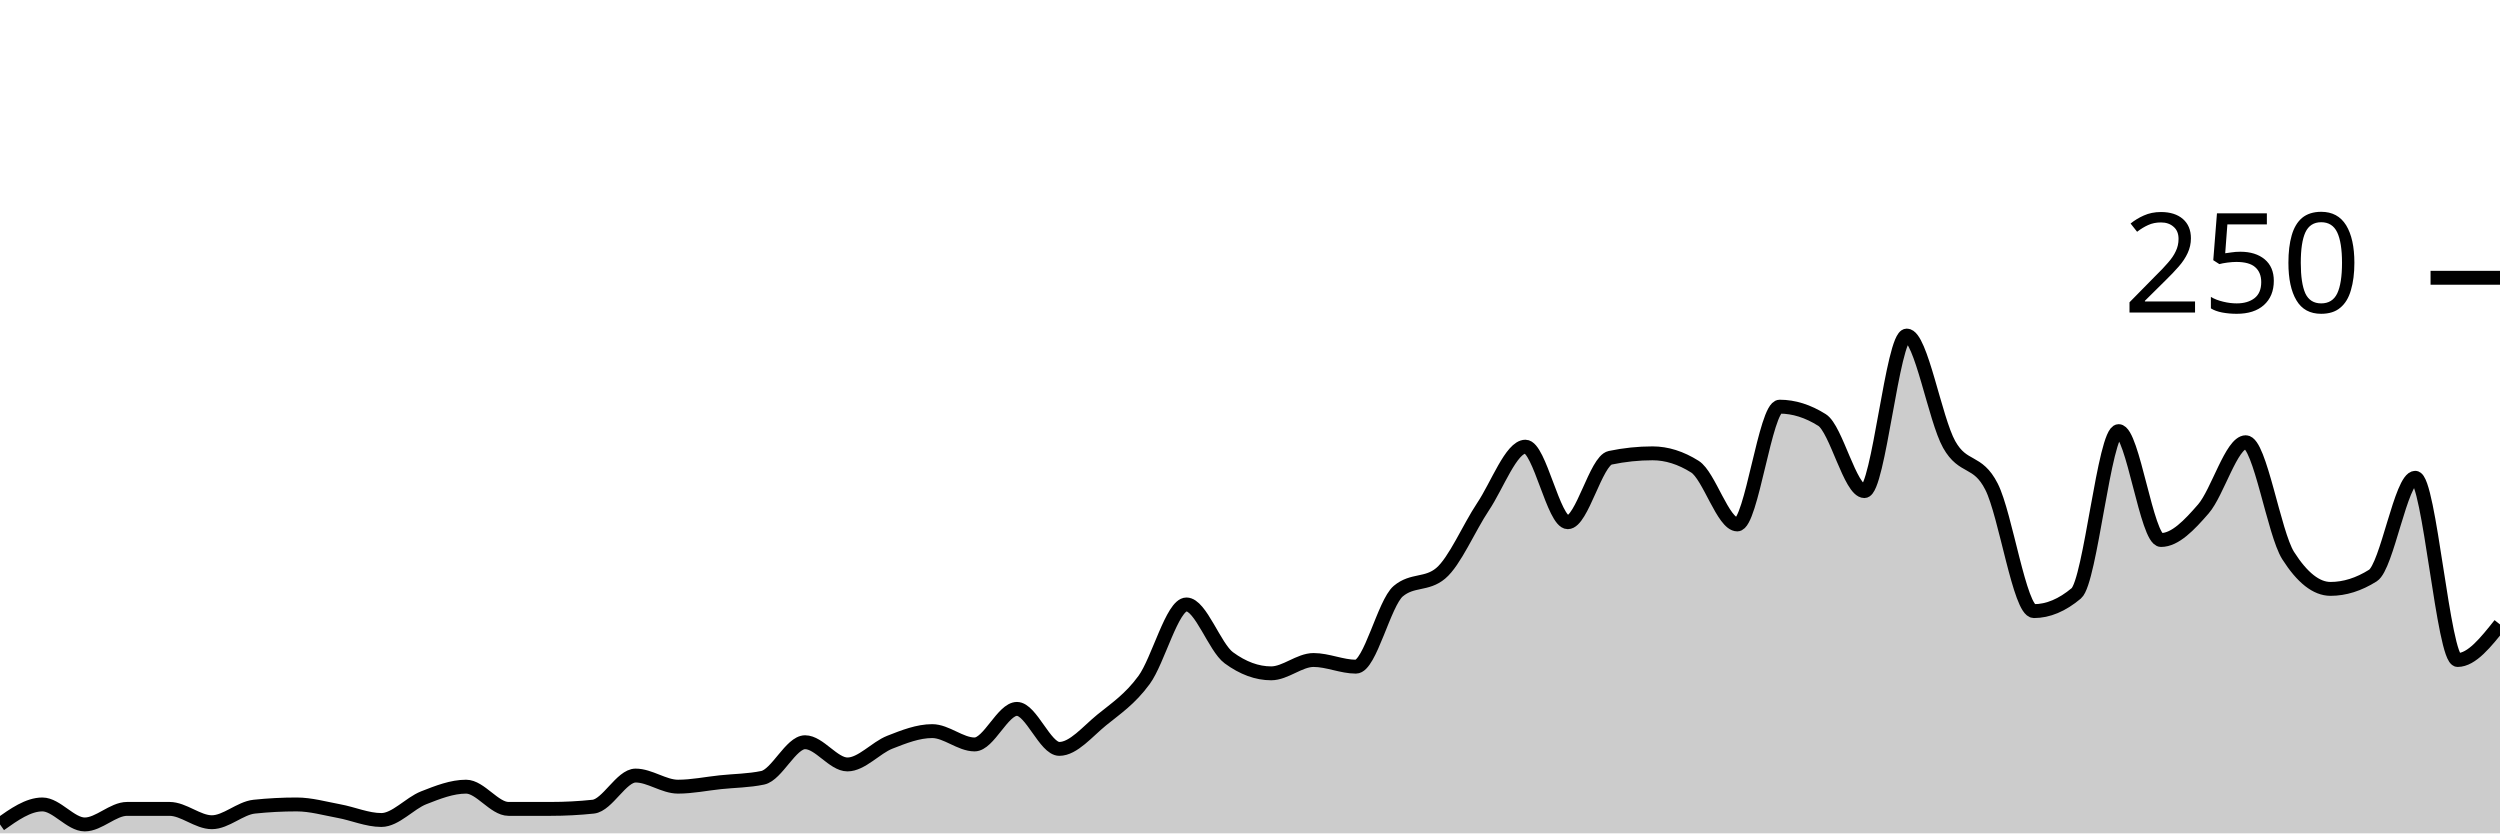
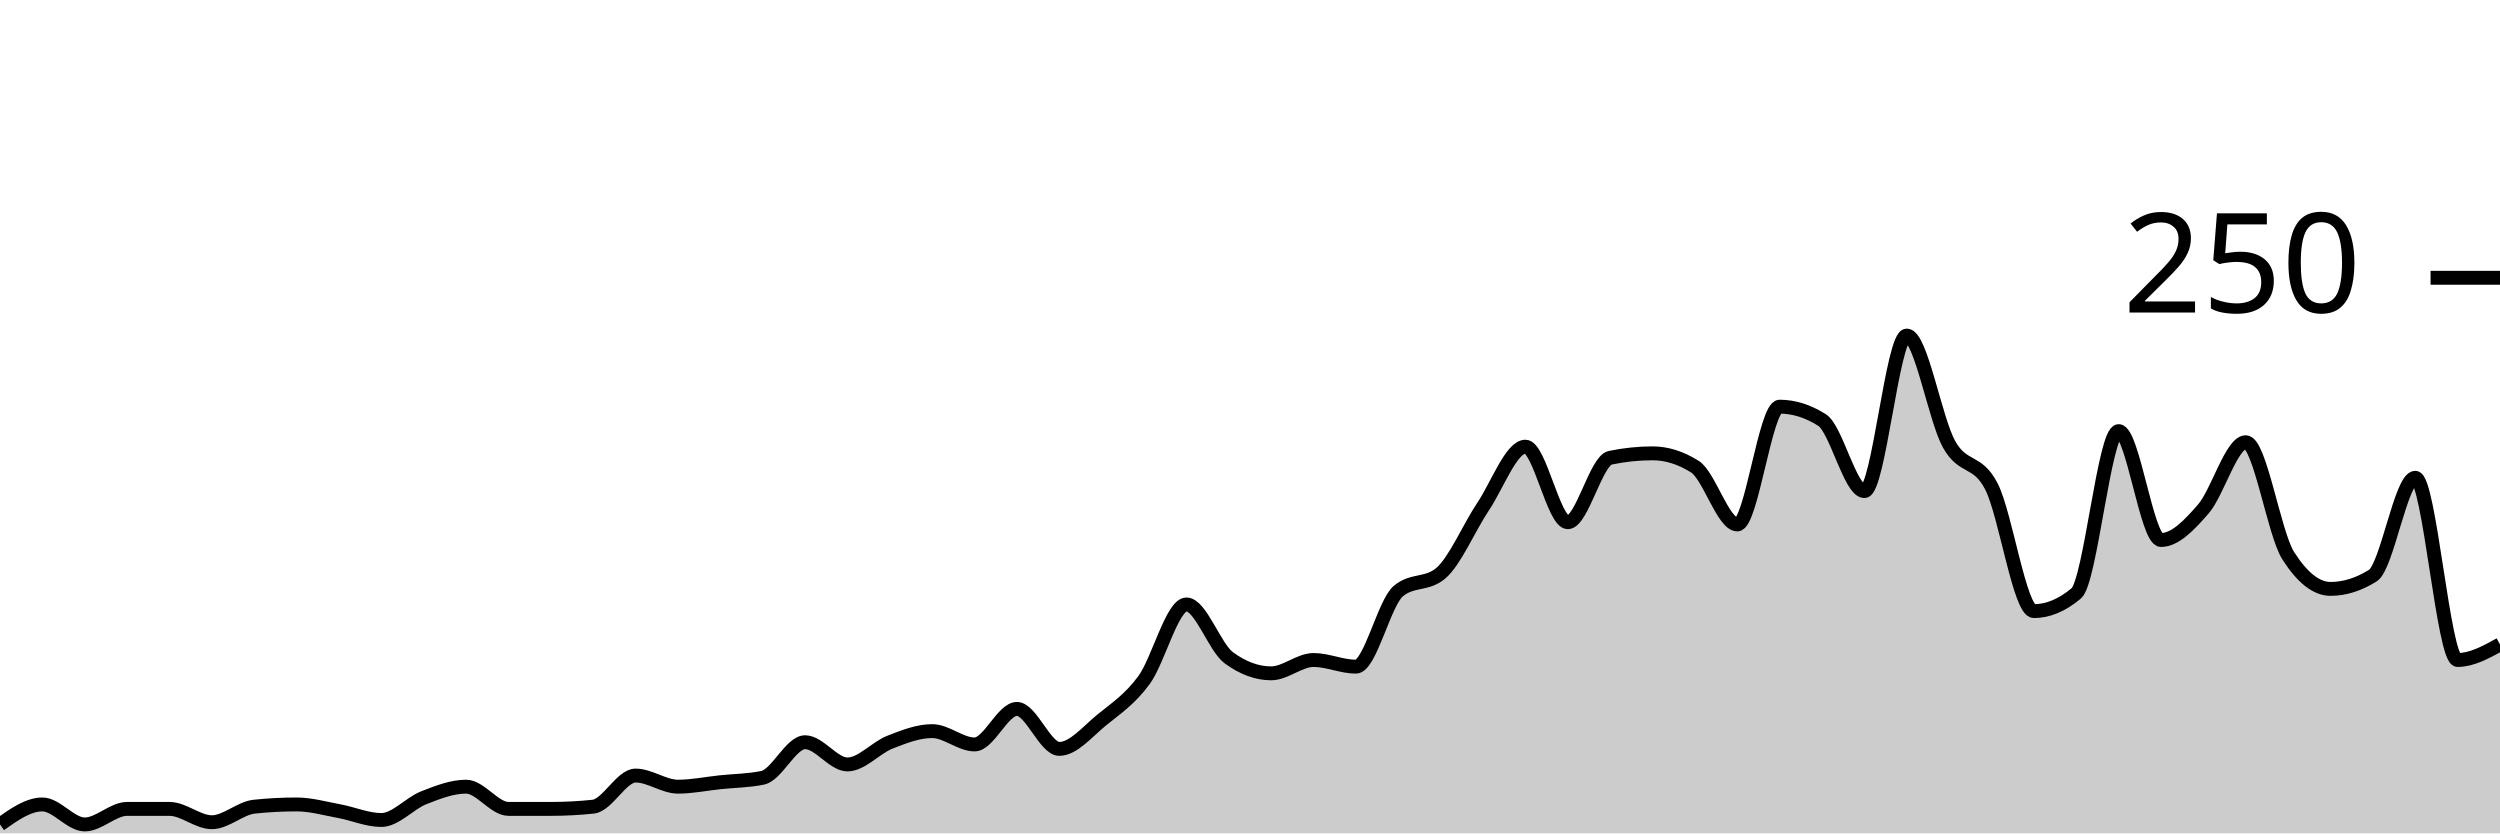
<svg xmlns="http://www.w3.org/2000/svg" viewBox="0 0 180 60">
  <g transform="translate(0,20)">
-     <path class="area" fill="rgba(0, 0, 0, 0.2)" d="M0,39.36C1.017,38.64,2.034,37.92,3.051,37.92C4.068,37.92,5.085,39.36,6.102,39.36C7.119,39.36,8.136,38.24,9.153,38.24C10.169,38.24,11.186,38.24,12.203,38.24C13.22,38.24,14.237,39.2,15.254,39.2C16.271,39.2,17.288,38.187,18.305,38.08C19.322,37.973,20.339,37.92,21.356,37.92C22.373,37.92,23.39,38.213,24.407,38.4C25.424,38.587,26.441,39.04,27.458,39.04C28.475,39.04,29.492,37.84,30.508,37.44C31.525,37.04,32.542,36.64,33.559,36.64C34.576,36.64,35.593,38.24,36.61,38.24C37.627,38.24,38.644,38.24,39.661,38.24C40.678,38.24,41.695,38.187,42.712,38.08C43.729,37.973,44.746,35.84,45.763,35.84C46.78,35.84,47.797,36.64,48.814,36.64C49.831,36.64,50.847,36.427,51.864,36.32C52.881,36.213,53.898,36.213,54.915,36C55.932,35.787,56.949,33.44,57.966,33.44C58.983,33.44,60,35.04,61.017,35.04C62.034,35.04,63.051,33.84,64.068,33.44C65.085,33.04,66.102,32.64,67.119,32.64C68.136,32.64,69.153,33.6,70.169,33.6C71.186,33.6,72.203,31.04,73.22,31.04C74.237,31.04,75.254,33.92,76.271,33.92C77.288,33.92,78.305,32.667,79.322,31.84C80.339,31.013,81.356,30.347,82.373,28.96C83.39,27.573,84.407,23.52,85.424,23.52C86.441,23.52,87.458,26.613,88.475,27.36C89.492,28.107,90.508,28.48,91.525,28.48C92.542,28.48,93.559,27.52,94.576,27.52C95.593,27.52,96.61,28,97.627,28C98.644,28,99.661,23.413,100.678,22.56C101.695,21.707,102.712,22.133,103.729,21.28C104.746,20.427,105.763,18,106.78,16.48C107.797,14.96,108.814,12.16,109.831,12.16C110.847,12.16,111.864,17.6,112.881,17.6C113.898,17.6,114.915,13.173,115.932,12.96C116.949,12.747,117.966,12.64,118.983,12.64C120,12.64,121.017,12.96,122.034,13.6C123.051,14.24,124.068,17.76,125.085,17.76C126.102,17.76,127.119,9.28,128.136,9.28C129.153,9.28,130.169,9.6,131.186,10.24C132.203,10.88,133.22,15.36,134.237,15.36C135.254,15.36,136.271,4.16,137.288,4.16C138.305,4.16,139.322,10.187,140.339,12C141.356,13.813,142.373,13.04,143.39,15.04C144.407,17.04,145.424,24,146.441,24C147.458,24,148.475,23.573,149.492,22.72C150.508,21.867,151.525,11.04,152.542,11.04C153.559,11.04,154.576,18.88,155.593,18.88C156.61,18.88,157.627,17.813,158.644,16.64C159.661,15.467,160.678,11.84,161.695,11.84C162.712,11.84,163.729,18.4,164.746,20C165.763,21.6,166.78,22.4,167.797,22.4C168.814,22.4,169.831,22.08,170.847,21.44C171.864,20.8,172.881,14.4,173.898,14.4C174.915,14.4,175.932,27.52,176.949,27.52C177.966,27.52,178.983,26.24,180,24.96L180,40C178.983,40,177.966,40,176.949,40C175.932,40,174.915,40,173.898,40C172.881,40,171.864,40,170.847,40C169.831,40,168.814,40,167.797,40C166.78,40,165.763,40,164.746,40C163.729,40,162.712,40,161.695,40C160.678,40,159.661,40,158.644,40C157.627,40,156.61,40,155.593,40C154.576,40,153.559,40,152.542,40C151.525,40,150.508,40,149.492,40C148.475,40,147.458,40,146.441,40C145.424,40,144.407,40,143.39,40C142.373,40,141.356,40,140.339,40C139.322,40,138.305,40,137.288,40C136.271,40,135.254,40,134.237,40C133.22,40,132.203,40,131.186,40C130.169,40,129.153,40,128.136,40C127.119,40,126.102,40,125.085,40C124.068,40,123.051,40,122.034,40C121.017,40,120,40,118.983,40C117.966,40,116.949,40,115.932,40C114.915,40,113.898,40,112.881,40C111.864,40,110.847,40,109.831,40C108.814,40,107.797,40,106.78,40C105.763,40,104.746,40,103.729,40C102.712,40,101.695,40,100.678,40C99.661,40,98.644,40,97.627,40C96.61,40,95.593,40,94.576,40C93.559,40,92.542,40,91.525,40C90.508,40,89.492,40,88.475,40C87.458,40,86.441,40,85.424,40C84.407,40,83.39,40,82.373,40C81.356,40,80.339,40,79.322,40C78.305,40,77.288,40,76.271,40C75.254,40,74.237,40,73.22,40C72.203,40,71.186,40,70.169,40C69.153,40,68.136,40,67.119,40C66.102,40,65.085,40,64.068,40C63.051,40,62.034,40,61.017,40C60,40,58.983,40,57.966,40C56.949,40,55.932,40,54.915,40C53.898,40,52.881,40,51.864,40C50.847,40,49.831,40,48.814,40C47.797,40,46.78,40,45.763,40C44.746,40,43.729,40,42.712,40C41.695,40,40.678,40,39.661,40C38.644,40,37.627,40,36.61,40C35.593,40,34.576,40,33.559,40C32.542,40,31.525,40,30.508,40C29.492,40,28.475,40,27.458,40C26.441,40,25.424,40,24.407,40C23.39,40,22.373,40,21.356,40C20.339,40,19.322,40,18.305,40C17.288,40,16.271,40,15.254,40C14.237,40,13.22,40,12.203,40C11.186,40,10.169,40,9.153,40C8.136,40,7.119,40,6.102,40C5.085,40,4.068,40,3.051,40C2.034,40,1.017,40,0,40Z" />
-     <path class="line" stroke="black" fill="none" d="M0,39.36C1.017,38.64,2.034,37.92,3.051,37.92C4.068,37.92,5.085,39.36,6.102,39.36C7.119,39.36,8.136,38.24,9.153,38.24C10.169,38.24,11.186,38.24,12.203,38.24C13.22,38.24,14.237,39.2,15.254,39.2C16.271,39.2,17.288,38.187,18.305,38.08C19.322,37.973,20.339,37.92,21.356,37.92C22.373,37.92,23.39,38.213,24.407,38.4C25.424,38.587,26.441,39.04,27.458,39.04C28.475,39.04,29.492,37.84,30.508,37.44C31.525,37.04,32.542,36.64,33.559,36.64C34.576,36.64,35.593,38.24,36.61,38.24C37.627,38.24,38.644,38.24,39.661,38.24C40.678,38.24,41.695,38.187,42.712,38.08C43.729,37.973,44.746,35.84,45.763,35.84C46.78,35.84,47.797,36.64,48.814,36.64C49.831,36.64,50.847,36.427,51.864,36.32C52.881,36.213,53.898,36.213,54.915,36C55.932,35.787,56.949,33.44,57.966,33.44C58.983,33.44,60,35.04,61.017,35.04C62.034,35.04,63.051,33.84,64.068,33.44C65.085,33.04,66.102,32.64,67.119,32.64C68.136,32.64,69.153,33.6,70.169,33.6C71.186,33.6,72.203,31.04,73.22,31.04C74.237,31.04,75.254,33.92,76.271,33.92C77.288,33.92,78.305,32.667,79.322,31.84C80.339,31.013,81.356,30.347,82.373,28.96C83.39,27.573,84.407,23.52,85.424,23.52C86.441,23.52,87.458,26.613,88.475,27.36C89.492,28.107,90.508,28.48,91.525,28.48C92.542,28.48,93.559,27.52,94.576,27.52C95.593,27.52,96.61,28,97.627,28C98.644,28,99.661,23.413,100.678,22.56C101.695,21.707,102.712,22.133,103.729,21.28C104.746,20.427,105.763,18,106.78,16.48C107.797,14.96,108.814,12.16,109.831,12.16C110.847,12.16,111.864,17.6,112.881,17.6C113.898,17.6,114.915,13.173,115.932,12.96C116.949,12.747,117.966,12.64,118.983,12.64C120,12.64,121.017,12.96,122.034,13.6C123.051,14.24,124.068,17.76,125.085,17.76C126.102,17.76,127.119,9.28,128.136,9.28C129.153,9.28,130.169,9.6,131.186,10.24C132.203,10.88,133.22,15.36,134.237,15.36C135.254,15.36,136.271,4.16,137.288,4.16C138.305,4.16,139.322,10.187,140.339,12C141.356,13.813,142.373,13.04,143.39,15.04C144.407,17.04,145.424,24,146.441,24C147.458,24,148.475,23.573,149.492,22.72C150.508,21.867,151.525,11.04,152.542,11.04C153.559,11.04,154.576,18.88,155.593,18.88C156.61,18.88,157.627,17.813,158.644,16.64C159.661,15.467,160.678,11.84,161.695,11.84C162.712,11.84,163.729,18.4,164.746,20C165.763,21.6,166.78,22.4,167.797,22.4C168.814,22.4,169.831,22.08,170.847,21.44C171.864,20.8,172.881,14.4,173.898,14.4C174.915,14.4,175.932,27.52,176.949,27.52C177.966,27.52,178.983,26.24,180,24.96" />
+     <path class="area" fill="rgba(0, 0, 0, 0.2)" d="M0,39.36C1.017,38.64,2.034,37.92,3.051,37.92C4.068,37.92,5.085,39.36,6.102,39.36C7.119,39.36,8.136,38.24,9.153,38.24C10.169,38.24,11.186,38.24,12.203,38.24C13.22,38.24,14.237,39.2,15.254,39.2C16.271,39.2,17.288,38.187,18.305,38.08C19.322,37.973,20.339,37.92,21.356,37.92C22.373,37.92,23.39,38.213,24.407,38.4C25.424,38.587,26.441,39.04,27.458,39.04C28.475,39.04,29.492,37.84,30.508,37.44C31.525,37.04,32.542,36.64,33.559,36.64C34.576,36.64,35.593,38.24,36.61,38.24C37.627,38.24,38.644,38.24,39.661,38.24C40.678,38.24,41.695,38.187,42.712,38.08C43.729,37.973,44.746,35.84,45.763,35.84C46.78,35.84,47.797,36.64,48.814,36.64C49.831,36.64,50.847,36.427,51.864,36.32C52.881,36.213,53.898,36.213,54.915,36C55.932,35.787,56.949,33.44,57.966,33.44C58.983,33.44,60,35.04,61.017,35.04C62.034,35.04,63.051,33.84,64.068,33.44C65.085,33.04,66.102,32.64,67.119,32.64C68.136,32.64,69.153,33.6,70.169,33.6C71.186,33.6,72.203,31.04,73.22,31.04C74.237,31.04,75.254,33.92,76.271,33.92C77.288,33.92,78.305,32.667,79.322,31.84C80.339,31.013,81.356,30.347,82.373,28.96C83.39,27.573,84.407,23.52,85.424,23.52C86.441,23.52,87.458,26.613,88.475,27.36C89.492,28.107,90.508,28.48,91.525,28.48C92.542,28.48,93.559,27.52,94.576,27.52C95.593,27.52,96.61,28,97.627,28C98.644,28,99.661,23.413,100.678,22.56C101.695,21.707,102.712,22.133,103.729,21.28C104.746,20.427,105.763,18,106.78,16.48C107.797,14.96,108.814,12.16,109.831,12.16C110.847,12.16,111.864,17.6,112.881,17.6C113.898,17.6,114.915,13.173,115.932,12.96C116.949,12.747,117.966,12.64,118.983,12.64C120,12.64,121.017,12.96,122.034,13.6C123.051,14.24,124.068,17.76,125.085,17.76C126.102,17.76,127.119,9.28,128.136,9.28C129.153,9.28,130.169,9.6,131.186,10.24C132.203,10.88,133.22,15.36,134.237,15.36C135.254,15.36,136.271,4.16,137.288,4.16C138.305,4.16,139.322,10.187,140.339,12C141.356,13.813,142.373,13.04,143.39,15.04C144.407,17.04,145.424,24,146.441,24C147.458,24,148.475,23.573,149.492,22.72C150.508,21.867,151.525,11.04,152.542,11.04C153.559,11.04,154.576,18.88,155.593,18.88C156.61,18.88,157.627,17.813,158.644,16.64C159.661,15.467,160.678,11.84,161.695,11.84C162.712,11.84,163.729,18.4,164.746,20C165.763,21.6,166.78,22.4,167.797,22.4C168.814,22.4,169.831,22.08,170.847,21.44C171.864,20.8,172.881,14.4,173.898,14.4C174.915,14.4,175.932,27.52,176.949,27.52C177.966,27.52,178.983,26.96,180,26.4L180,40C178.983,40,177.966,40,176.949,40C175.932,40,174.915,40,173.898,40C172.881,40,171.864,40,170.847,40C169.831,40,168.814,40,167.797,40C166.78,40,165.763,40,164.746,40C163.729,40,162.712,40,161.695,40C160.678,40,159.661,40,158.644,40C157.627,40,156.61,40,155.593,40C154.576,40,153.559,40,152.542,40C151.525,40,150.508,40,149.492,40C148.475,40,147.458,40,146.441,40C145.424,40,144.407,40,143.39,40C142.373,40,141.356,40,140.339,40C139.322,40,138.305,40,137.288,40C136.271,40,135.254,40,134.237,40C133.22,40,132.203,40,131.186,40C130.169,40,129.153,40,128.136,40C127.119,40,126.102,40,125.085,40C124.068,40,123.051,40,122.034,40C121.017,40,120,40,118.983,40C117.966,40,116.949,40,115.932,40C114.915,40,113.898,40,112.881,40C111.864,40,110.847,40,109.831,40C108.814,40,107.797,40,106.78,40C105.763,40,104.746,40,103.729,40C102.712,40,101.695,40,100.678,40C99.661,40,98.644,40,97.627,40C96.61,40,95.593,40,94.576,40C93.559,40,92.542,40,91.525,40C90.508,40,89.492,40,88.475,40C87.458,40,86.441,40,85.424,40C84.407,40,83.39,40,82.373,40C81.356,40,80.339,40,79.322,40C78.305,40,77.288,40,76.271,40C75.254,40,74.237,40,73.22,40C72.203,40,71.186,40,70.169,40C69.153,40,68.136,40,67.119,40C66.102,40,65.085,40,64.068,40C63.051,40,62.034,40,61.017,40C60,40,58.983,40,57.966,40C56.949,40,55.932,40,54.915,40C53.898,40,52.881,40,51.864,40C50.847,40,49.831,40,48.814,40C47.797,40,46.78,40,45.763,40C44.746,40,43.729,40,42.712,40C41.695,40,40.678,40,39.661,40C38.644,40,37.627,40,36.61,40C35.593,40,34.576,40,33.559,40C32.542,40,31.525,40,30.508,40C29.492,40,28.475,40,27.458,40C26.441,40,25.424,40,24.407,40C23.39,40,22.373,40,21.356,40C20.339,40,19.322,40,18.305,40C17.288,40,16.271,40,15.254,40C14.237,40,13.22,40,12.203,40C11.186,40,10.169,40,9.153,40C8.136,40,7.119,40,6.102,40C5.085,40,4.068,40,3.051,40C2.034,40,1.017,40,0,40Z" />
+     <path class="line" stroke="black" fill="none" d="M0,39.36C1.017,38.64,2.034,37.92,3.051,37.92C4.068,37.92,5.085,39.36,6.102,39.36C7.119,39.36,8.136,38.24,9.153,38.24C10.169,38.24,11.186,38.24,12.203,38.24C13.22,38.24,14.237,39.2,15.254,39.2C16.271,39.2,17.288,38.187,18.305,38.08C19.322,37.973,20.339,37.92,21.356,37.92C22.373,37.92,23.39,38.213,24.407,38.4C25.424,38.587,26.441,39.04,27.458,39.04C28.475,39.04,29.492,37.84,30.508,37.44C31.525,37.04,32.542,36.64,33.559,36.64C34.576,36.64,35.593,38.24,36.61,38.24C37.627,38.24,38.644,38.24,39.661,38.24C40.678,38.24,41.695,38.187,42.712,38.08C43.729,37.973,44.746,35.84,45.763,35.84C46.78,35.84,47.797,36.64,48.814,36.64C49.831,36.64,50.847,36.427,51.864,36.32C52.881,36.213,53.898,36.213,54.915,36C55.932,35.787,56.949,33.44,57.966,33.44C58.983,33.44,60,35.04,61.017,35.04C62.034,35.04,63.051,33.84,64.068,33.44C65.085,33.04,66.102,32.64,67.119,32.64C68.136,32.64,69.153,33.6,70.169,33.6C71.186,33.6,72.203,31.04,73.22,31.04C74.237,31.04,75.254,33.92,76.271,33.92C77.288,33.92,78.305,32.667,79.322,31.84C80.339,31.013,81.356,30.347,82.373,28.96C83.39,27.573,84.407,23.52,85.424,23.52C86.441,23.52,87.458,26.613,88.475,27.36C89.492,28.107,90.508,28.48,91.525,28.48C92.542,28.48,93.559,27.52,94.576,27.52C95.593,27.52,96.61,28,97.627,28C98.644,28,99.661,23.413,100.678,22.56C101.695,21.707,102.712,22.133,103.729,21.28C104.746,20.427,105.763,18,106.78,16.48C107.797,14.96,108.814,12.16,109.831,12.16C110.847,12.16,111.864,17.6,112.881,17.6C113.898,17.6,114.915,13.173,115.932,12.96C116.949,12.747,117.966,12.64,118.983,12.64C120,12.64,121.017,12.96,122.034,13.6C123.051,14.24,124.068,17.76,125.085,17.76C126.102,17.76,127.119,9.28,128.136,9.28C129.153,9.28,130.169,9.6,131.186,10.24C132.203,10.88,133.22,15.36,134.237,15.36C135.254,15.36,136.271,4.16,137.288,4.16C138.305,4.16,139.322,10.187,140.339,12C141.356,13.813,142.373,13.04,143.39,15.04C144.407,17.04,145.424,24,146.441,24C147.458,24,148.475,23.573,149.492,22.72C150.508,21.867,151.525,11.04,152.542,11.04C153.559,11.04,154.576,18.88,155.593,18.88C156.61,18.88,157.627,17.813,158.644,16.64C159.661,15.467,160.678,11.84,161.695,11.84C162.712,11.84,163.729,18.4,164.746,20C165.763,21.6,166.78,22.4,167.797,22.4C168.814,22.4,169.831,22.08,170.847,21.44C171.864,20.8,172.881,14.4,173.898,14.4C174.915,14.4,175.932,27.52,176.949,27.52C177.966,27.52,178.983,26.96,180,26.4" />
    <path class="axis-ceiling" stroke-width="1" stroke="black" fill="none" d="M175,0L180,0" />
    <text class="axis-ceiling-label" font-family="sans-serif" text-anchor="end" font-size="10px" x="170" y="2.5">250</text>
  </g>
</svg>
